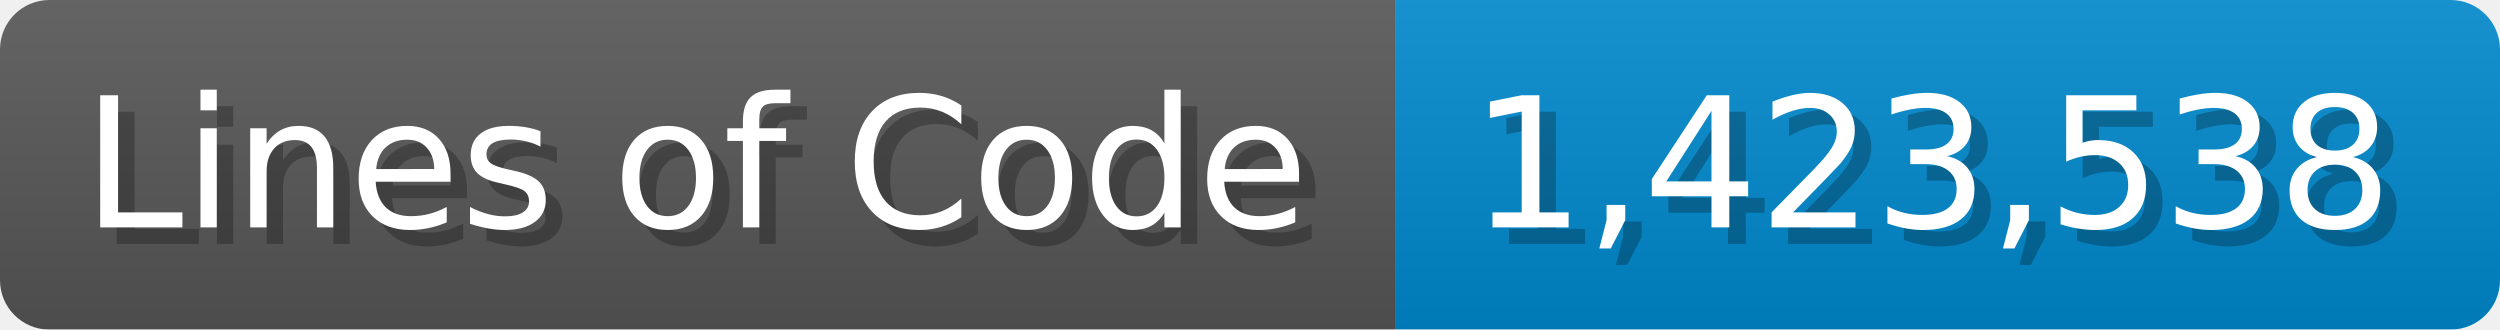
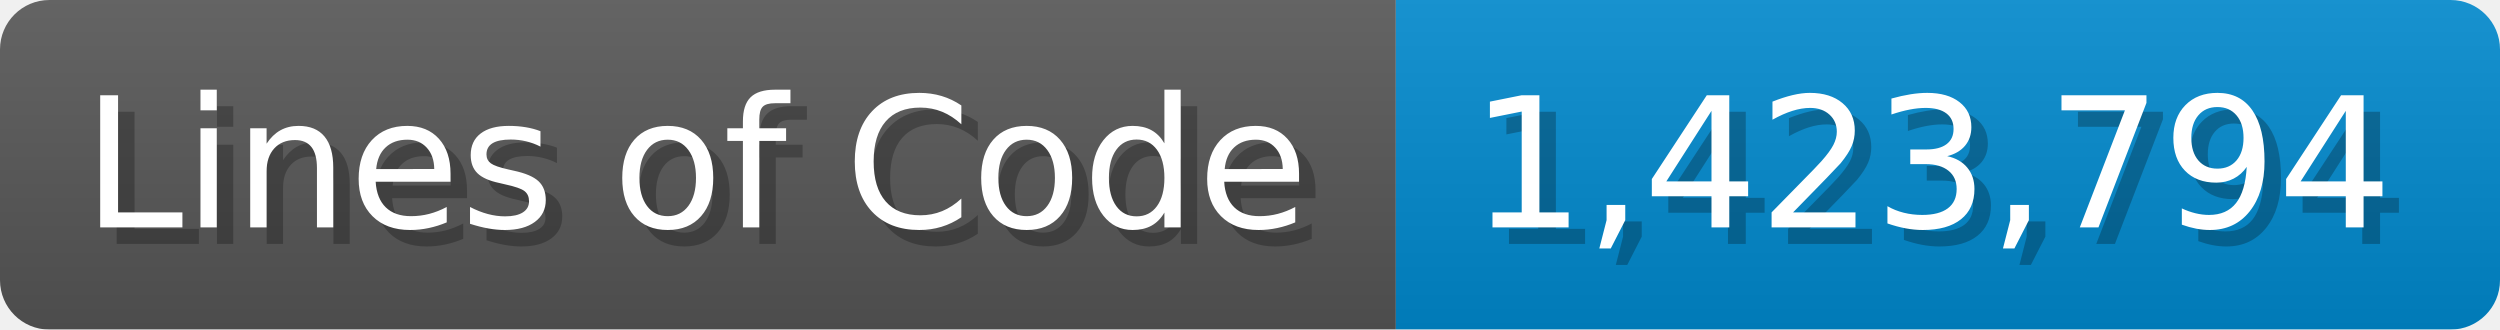
<svg xmlns="http://www.w3.org/2000/svg" width="151.7" height="20" viewBox="0 0 1517 200">
  <linearGradient id="a" x2="0" y2="100%">
    <stop offset="0" stop-opacity=".1" stop-color="#EEE" />
    <stop offset="1" stop-opacity=".1" />
  </linearGradient>
  <mask id="m">
    <rect width="1517" height="200" rx="30" fill="#FFF" />
  </mask>
  <g mask="url(#m)">
    <rect width="847" height="200" fill="#555" />
    <rect width="670" height="200" fill="#08C" x="847" />
    <rect width="1517" height="200" fill="url(#a)" />
  </g>
  <g fill="#fff" text-anchor="start" font-family="Verdana,DejaVu Sans,sans-serif" font-size="110">
    <text x="60" y="148" textLength="747" fill="#000" opacity="0.25">Lines of Code</text>
    <text x="50" y="138" textLength="747">Lines of Code</text>
-     <text x="902" y="148" textLength="570" fill="#000" opacity="0.25">1,423,538</text>
-     <text x="892" y="138" textLength="570">1,423,538</text>
+     <text x="902" y="148" textLength="570" fill="#000" opacity="0.25">1,423,794</text>
+     <text x="892" y="138" textLength="570">1,423,794</text>
  </g>
</svg>
